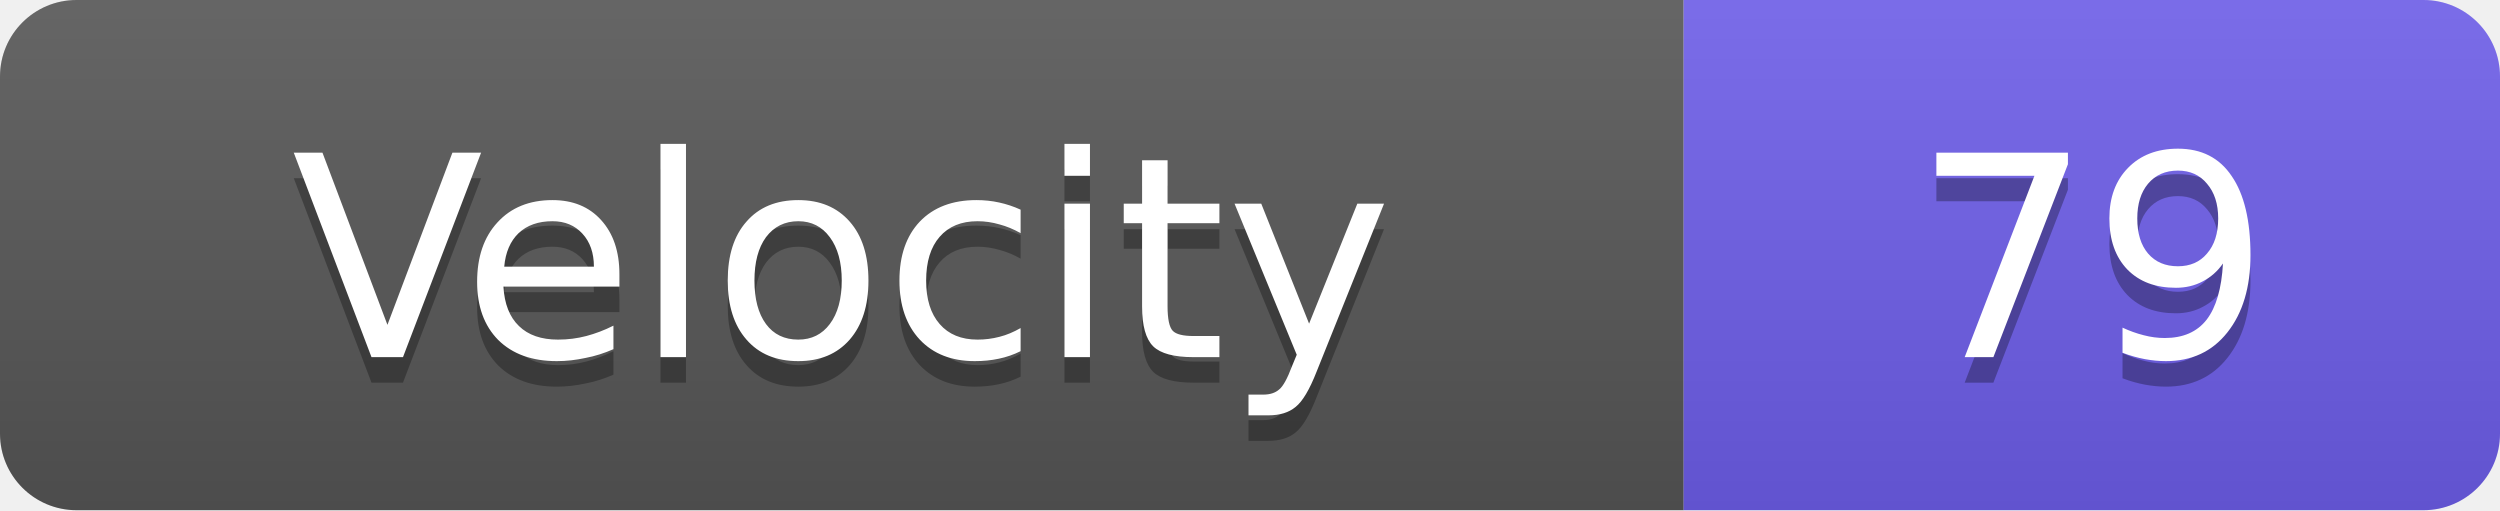
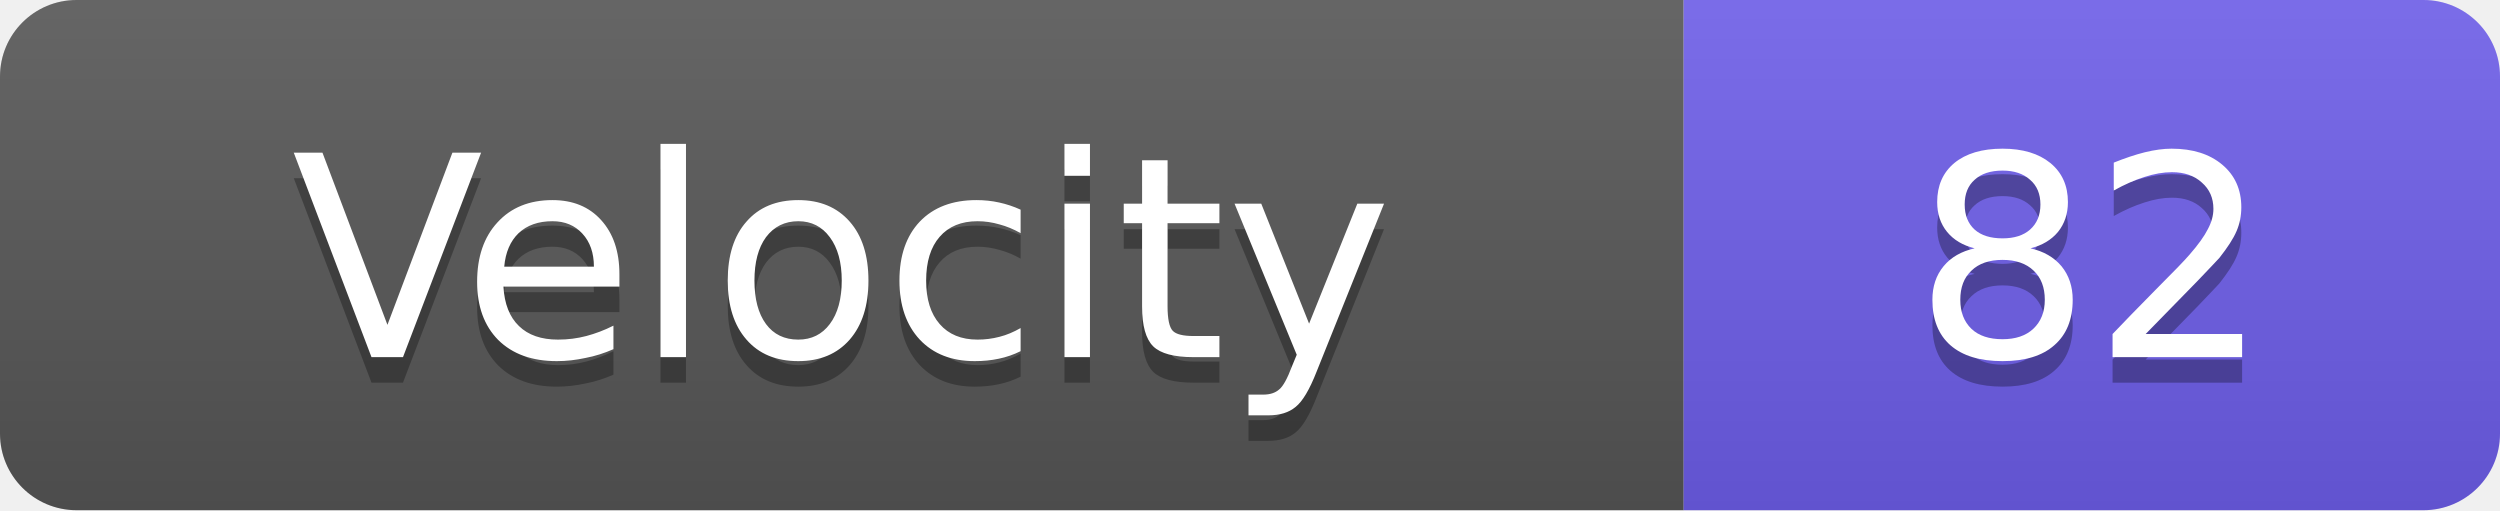
<svg xmlns="http://www.w3.org/2000/svg" width="98" height="20">
  <linearGradient id="s" x2="0" y2="100%">
    <stop offset="0" stop-color="#fff" stop-opacity=".1" />
    <stop offset="1" stop-opacity=".1" />
  </linearGradient>
  <clipPath id="r">
    <rect width="98" height="20" rx="3" fill="#fff" />
  </clipPath>
  <g clip-path="url(#r)">
    <rect width="66" height="20" fill="#555" />
    <rect x="66" width="32" height="20" fill="#6c5ce7" />
    <rect width="98" height="20" fill="url(#s)" />
  </g>
  <g fill="#fff" text-anchor="middle" font-family="Verdana,Geneva,DejaVu Sans,sans-serif" text-rendering="geometricPrecision" font-size="11">
    <text x="33.0" y="15" fill="#010101" fill-opacity=".3">Velocity</text>
    <text x="33.0" y="14">Velocity</text>
-     <text x="82.0" y="15" fill="#010101" fill-opacity=".3">79</text>
-     <text x="82.0" y="14">79</text>
+     <text x="82.0" y="15" fill="#010101" fill-opacity=".3">82</text>
+     <text x="82.0" y="14">82</text>
  </g>
</svg>
